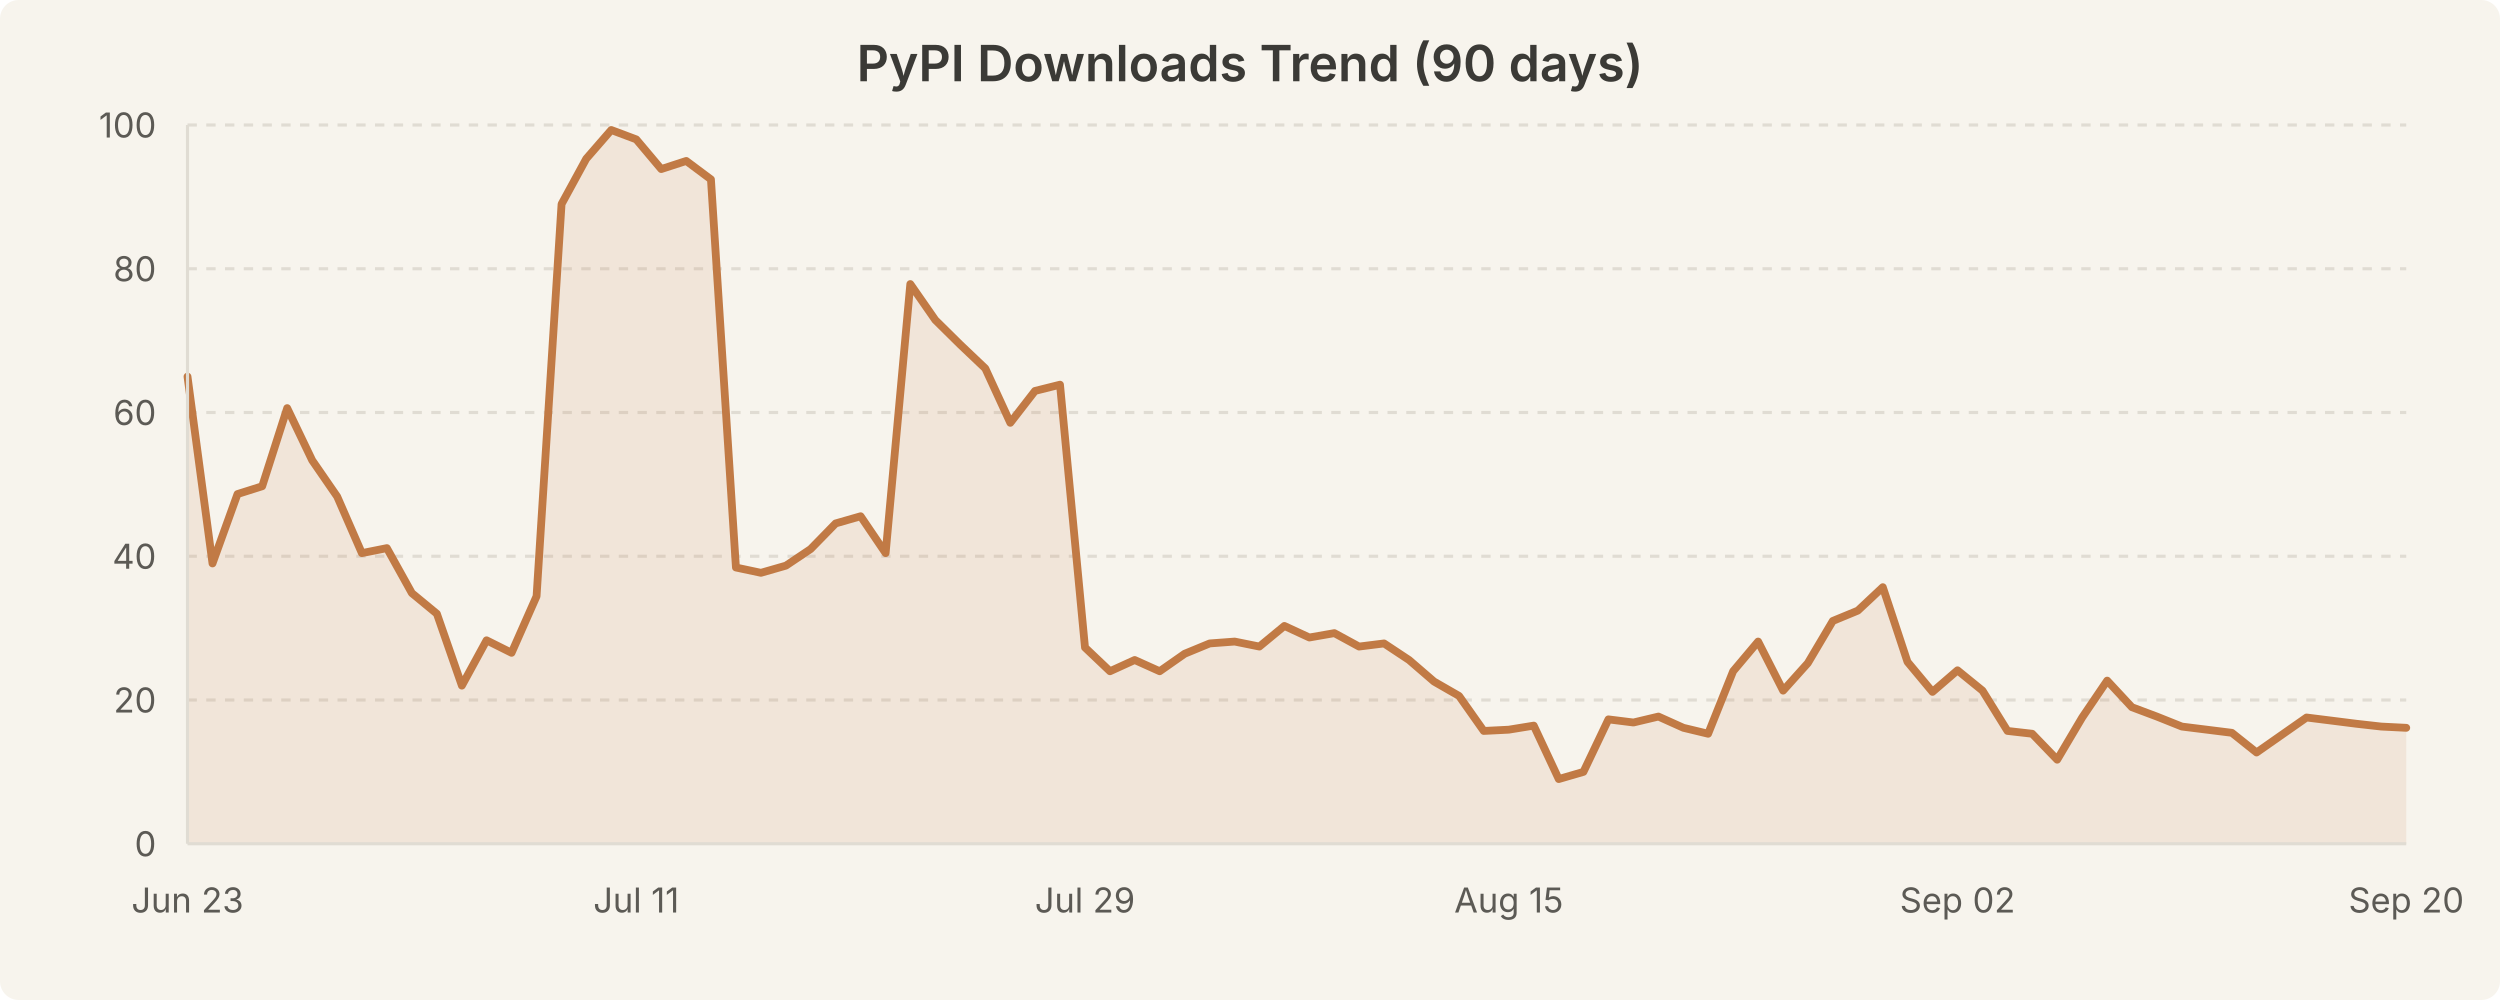
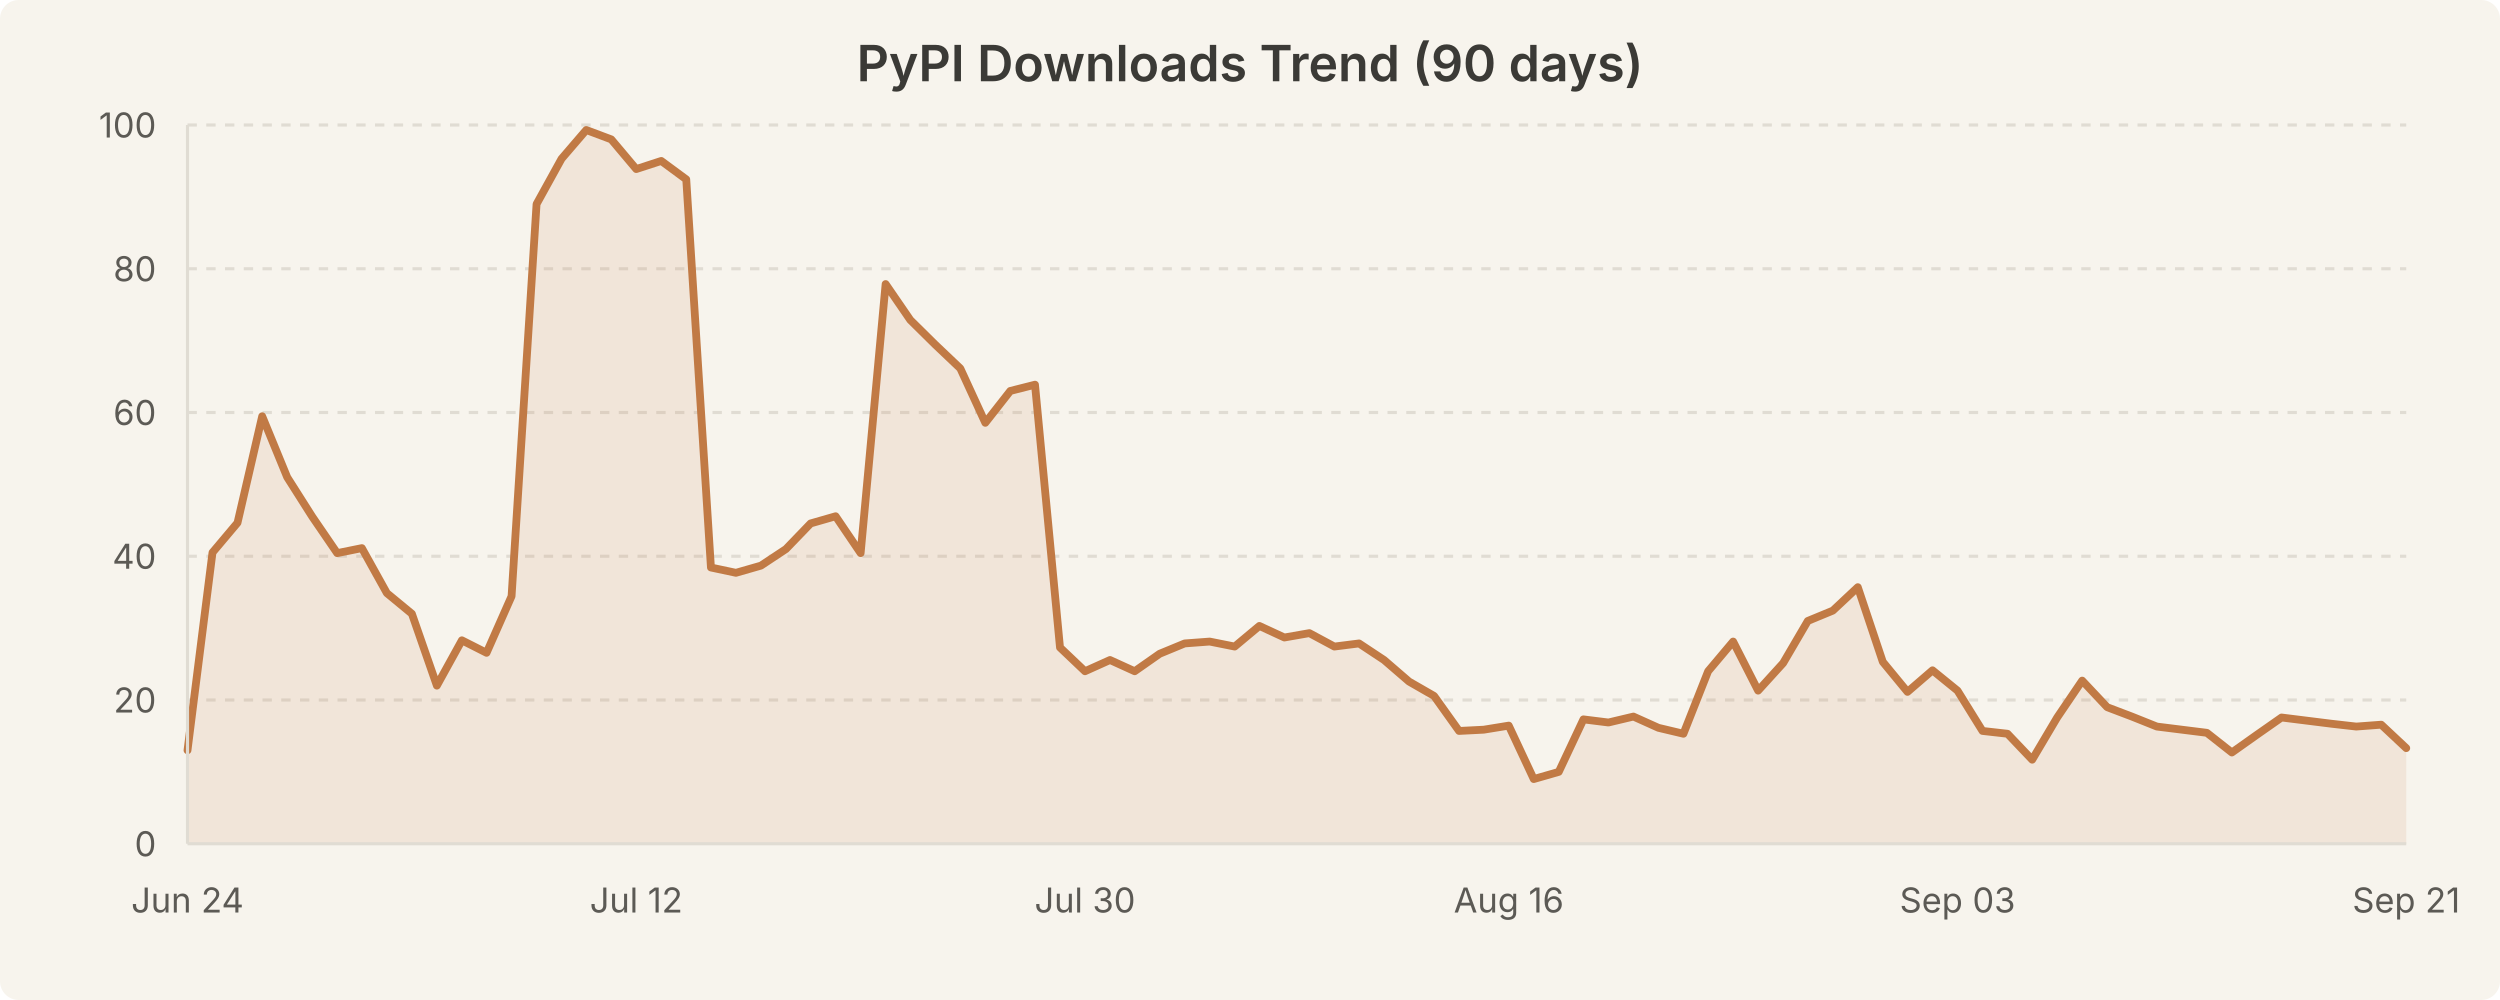
<svg xmlns="http://www.w3.org/2000/svg" width="800" height="320" viewBox="0 0 800 320" style="background-color:#f7f4ed">
  <rect width="800" height="320" fill="#f7f4ed" rx="6" />
  <text x="400.0" y="26" text-anchor="middle" font-family="system-ui, -apple-system, Segoe UI, sans-serif" font-size="16" font-weight="600" fill="#3b3a36">PyPI Downloads Trend (90 days)</text>
  <line x1="60" y1="224.0" x2="770" y2="224.0" stroke="#e0dcd3" stroke-width="1" stroke-dasharray="3,3" />
  <line x1="60" y1="178.0" x2="770" y2="178.0" stroke="#e0dcd3" stroke-width="1" stroke-dasharray="3,3" />
  <line x1="60" y1="132.0" x2="770" y2="132.0" stroke="#e0dcd3" stroke-width="1" stroke-dasharray="3,3" />
  <line x1="60" y1="86.0" x2="770" y2="86.0" stroke="#e0dcd3" stroke-width="1" stroke-dasharray="3,3" />
  <line x1="60" y1="40.0" x2="770" y2="40.0" stroke="#e0dcd3" stroke-width="1" stroke-dasharray="3,3" />
-   <path d="M 60.0 120.5 L 68.0 180.3 L 76.0 158.1 L 83.9 155.6 L 91.9 130.6 L 99.9 147.3 L 107.9 158.9 L 115.8 177.0 L 123.8 175.4 L 131.8 189.8 L 139.8 196.4 L 147.8 219.4 L 155.7 204.9 L 163.7 208.9 L 171.7 190.8 L 179.7 65.3 L 187.6 50.8 L 195.6 41.6 L 203.6 44.6 L 211.6 54.1 L 219.6 51.5 L 227.5 57.4 L 235.5 181.6 L 243.5 183.3 L 251.5 181.0 L 259.4 175.7 L 267.4 167.5 L 275.4 165.2 L 283.4 177.0 L 291.3 90.9 L 299.3 102.4 L 307.3 110.3 L 315.3 117.9 L 323.3 135.3 L 331.2 125.1 L 339.2 123.1 L 347.2 207.2 L 355.2 214.8 L 363.1 211.2 L 371.1 214.8 L 379.1 209.2 L 387.1 205.9 L 395.1 205.3 L 403.0 206.9 L 411.0 200.3 L 419.0 204.0 L 427.0 202.6 L 434.9 206.9 L 442.9 205.9 L 450.9 211.2 L 458.9 218.1 L 466.9 222.7 L 474.8 233.9 L 482.8 233.5 L 490.8 232.2 L 498.8 249.3 L 506.7 247.0 L 514.7 230.2 L 522.7 231.2 L 530.7 229.3 L 538.7 232.9 L 546.6 234.8 L 554.6 214.8 L 562.6 205.3 L 570.6 221.0 L 578.5 212.2 L 586.5 198.7 L 594.5 195.4 L 602.5 187.9 L 610.4 211.8 L 618.4 221.4 L 626.4 214.5 L 634.4 221.0 L 642.4 233.9 L 650.3 234.8 L 658.3 243.1 L 666.3 229.6 L 674.3 217.8 L 682.2 226.3 L 690.2 229.3 L 698.2 232.5 L 706.2 233.5 L 714.2 234.5 L 722.1 240.8 L 730.1 235.2 L 738.1 229.6 L 746.1 230.6 L 754.0 231.6 L 762.0 232.5 L 770.0 232.9 L 770.0 270.0 L 60.0 270.0 Z" fill="rgba(193, 122, 69, 0.12)" stroke="none" />
-   <path d="M 60.0 120.5 L 68.0 180.3 L 76.0 158.1 L 83.9 155.6 L 91.9 130.6 L 99.9 147.3 L 107.9 158.9 L 115.8 177.0 L 123.8 175.4 L 131.8 189.8 L 139.8 196.4 L 147.8 219.4 L 155.7 204.9 L 163.7 208.9 L 171.7 190.8 L 179.7 65.3 L 187.6 50.8 L 195.6 41.6 L 203.6 44.6 L 211.6 54.1 L 219.6 51.5 L 227.5 57.4 L 235.5 181.6 L 243.5 183.3 L 251.5 181.0 L 259.4 175.7 L 267.4 167.5 L 275.4 165.2 L 283.4 177.0 L 291.3 90.9 L 299.3 102.4 L 307.3 110.3 L 315.3 117.9 L 323.3 135.3 L 331.2 125.1 L 339.2 123.1 L 347.2 207.2 L 355.2 214.8 L 363.1 211.2 L 371.1 214.8 L 379.1 209.2 L 387.1 205.9 L 395.1 205.3 L 403.0 206.9 L 411.0 200.3 L 419.0 204.0 L 427.0 202.6 L 434.9 206.9 L 442.9 205.9 L 450.9 211.2 L 458.9 218.1 L 466.9 222.7 L 474.8 233.9 L 482.8 233.5 L 490.8 232.2 L 498.8 249.3 L 506.7 247.0 L 514.7 230.2 L 522.7 231.2 L 530.7 229.3 L 538.7 232.9 L 546.6 234.8 L 554.6 214.8 L 562.6 205.3 L 570.6 221.0 L 578.5 212.2 L 586.5 198.7 L 594.5 195.4 L 602.5 187.9 L 610.4 211.8 L 618.4 221.4 L 626.4 214.5 L 634.4 221.0 L 642.4 233.9 L 650.3 234.8 L 658.3 243.1 L 666.3 229.6 L 674.3 217.8 L 682.2 226.3 L 690.2 229.3 L 698.2 232.5 L 706.2 233.5 L 714.2 234.5 L 722.1 240.8 L 730.1 235.2 L 738.1 229.6 L 746.1 230.6 L 754.0 231.6 L 762.0 232.5 L 770.0 232.9" fill="none" stroke="#c17a45" stroke-width="2.5" stroke-linecap="round" stroke-linejoin="round" />
+   <path d="M 60.0 240.1 L 68.0 176.8 L 76.0 167.3 L 83.9 133.2 L 91.9 152.7 L 99.9 165.3 L 107.9 177.0 L 115.8 175.4 L 123.8 189.8 L 131.8 196.4 L 139.8 219.4 L 147.8 204.9 L 155.7 208.9 L 163.7 190.8 L 171.7 65.3 L 179.7 50.8 L 187.6 41.6 L 195.6 44.6 L 203.6 54.1 L 211.6 51.5 L 219.6 57.4 L 227.5 181.6 L 235.5 183.3 L 243.5 181.0 L 251.5 175.7 L 259.4 167.5 L 267.4 165.2 L 275.4 177.0 L 283.4 90.9 L 291.3 102.4 L 299.3 110.3 L 307.3 117.9 L 315.3 135.3 L 323.3 125.1 L 331.2 123.1 L 339.2 207.2 L 347.2 214.8 L 355.2 211.2 L 363.1 214.8 L 371.1 209.2 L 379.1 205.9 L 387.1 205.3 L 395.1 206.9 L 403.0 200.3 L 411.0 204.0 L 419.0 202.6 L 427.0 206.9 L 434.9 205.9 L 442.9 211.2 L 450.9 218.1 L 458.9 222.7 L 466.9 233.9 L 474.8 233.5 L 482.8 232.2 L 490.8 249.3 L 498.8 247.0 L 506.7 230.2 L 514.7 231.2 L 522.7 229.3 L 530.7 232.9 L 538.7 234.8 L 546.6 214.8 L 554.6 205.3 L 562.6 221.0 L 570.6 212.2 L 578.5 198.7 L 586.5 195.4 L 594.5 187.9 L 602.5 211.8 L 610.4 221.4 L 618.4 214.5 L 626.4 221.0 L 634.4 233.9 L 642.4 234.8 L 650.3 243.1 L 658.3 229.6 L 666.3 217.8 L 674.3 226.3 L 682.2 229.3 L 690.2 232.5 L 698.2 233.5 L 706.2 234.5 L 714.2 240.8 L 722.1 235.2 L 730.1 229.6 L 738.1 230.6 L 746.1 231.6 L 754.0 232.5 L 762.0 231.9 L 770.0 239.4 L 770.0 270.0 L 60.0 270.0 Z" fill="rgba(193, 122, 69, 0.12)" stroke="none" />
+   <path d="M 60.0 240.1 L 68.0 176.8 L 76.0 167.3 L 83.9 133.2 L 91.9 152.7 L 99.9 165.3 L 107.9 177.0 L 115.8 175.4 L 123.8 189.8 L 131.8 196.4 L 139.8 219.4 L 147.8 204.9 L 155.7 208.9 L 163.7 190.8 L 171.7 65.3 L 179.7 50.8 L 187.6 41.6 L 195.6 44.6 L 203.6 54.1 L 211.6 51.5 L 219.6 57.4 L 227.5 181.6 L 235.5 183.3 L 243.5 181.0 L 251.5 175.7 L 259.4 167.5 L 267.4 165.2 L 275.4 177.0 L 283.4 90.9 L 291.3 102.4 L 299.3 110.3 L 307.3 117.9 L 315.3 135.3 L 323.3 125.1 L 331.2 123.1 L 339.2 207.2 L 347.2 214.8 L 355.2 211.2 L 363.1 214.8 L 371.1 209.2 L 379.1 205.9 L 387.1 205.3 L 395.1 206.9 L 403.0 200.3 L 411.0 204.0 L 419.0 202.6 L 427.0 206.9 L 434.9 205.9 L 442.9 211.2 L 450.9 218.1 L 458.9 222.7 L 466.9 233.9 L 474.8 233.5 L 482.8 232.2 L 490.8 249.3 L 498.8 247.0 L 506.7 230.2 L 514.7 231.2 L 522.7 229.3 L 530.7 232.9 L 538.7 234.8 L 546.6 214.8 L 554.6 205.3 L 562.6 221.0 L 570.6 212.2 L 578.5 198.7 L 586.5 195.4 L 594.5 187.9 L 602.5 211.8 L 610.4 221.4 L 618.4 214.5 L 626.4 221.0 L 634.4 233.9 L 642.4 234.8 L 650.3 243.1 L 658.3 229.6 L 666.3 217.8 L 674.3 226.3 L 682.2 229.3 L 690.2 232.5 L 698.2 233.5 L 706.2 234.5 L 714.2 240.8 L 722.1 235.2 L 730.1 229.6 L 738.1 230.6 L 746.1 231.6 L 754.0 232.5 L 762.0 231.9 L 770.0 239.4" fill="none" stroke="#c17a45" stroke-width="2.5" stroke-linecap="round" stroke-linejoin="round" />
  <text x="50" y="274.0" text-anchor="end" font-family="system-ui, -apple-system, Segoe UI, sans-serif" font-size="11" fill="#5c5a55">0</text>
  <text x="50" y="228.0" text-anchor="end" font-family="system-ui, -apple-system, Segoe UI, sans-serif" font-size="11" fill="#5c5a55">20</text>
  <text x="50" y="182.0" text-anchor="end" font-family="system-ui, -apple-system, Segoe UI, sans-serif" font-size="11" fill="#5c5a55">40</text>
  <text x="50" y="136.0" text-anchor="end" font-family="system-ui, -apple-system, Segoe UI, sans-serif" font-size="11" fill="#5c5a55">60</text>
  <text x="50" y="90.0" text-anchor="end" font-family="system-ui, -apple-system, Segoe UI, sans-serif" font-size="11" fill="#5c5a55">80</text>
  <text x="50" y="44.0" text-anchor="end" font-family="system-ui, -apple-system, Segoe UI, sans-serif" font-size="11" fill="#5c5a55">100</text>
-   <text x="60.0" y="292" text-anchor="middle" font-family="system-ui, -apple-system, Segoe UI, sans-serif" font-size="11" fill="#5c5a55">Jun 23</text>
-   <text x="203.596" y="292" text-anchor="middle" font-family="system-ui, -apple-system, Segoe UI, sans-serif" font-size="11" fill="#5c5a55">Jul 11</text>
-   <text x="347.191" y="292" text-anchor="middle" font-family="system-ui, -apple-system, Segoe UI, sans-serif" font-size="11" fill="#5c5a55">Jul 29</text>
-   <text x="482.809" y="292" text-anchor="middle" font-family="system-ui, -apple-system, Segoe UI, sans-serif" font-size="11" fill="#5c5a55">Aug 15</text>
-   <text x="626.404" y="292" text-anchor="middle" font-family="system-ui, -apple-system, Segoe UI, sans-serif" font-size="11" fill="#5c5a55">Sep 02</text>
-   <text x="770.0" y="292" text-anchor="middle" font-family="system-ui, -apple-system, Segoe UI, sans-serif" font-size="11" fill="#5c5a55">Sep 20</text>
+   <text x="60.0" y="292" text-anchor="middle" font-family="system-ui, -apple-system, Segoe UI, sans-serif" font-size="11" fill="#5c5a55">Jun 24</text>
+   <text x="203.596" y="292" text-anchor="middle" font-family="system-ui, -apple-system, Segoe UI, sans-serif" font-size="11" fill="#5c5a55">Jul 12</text>
+   <text x="347.191" y="292" text-anchor="middle" font-family="system-ui, -apple-system, Segoe UI, sans-serif" font-size="11" fill="#5c5a55">Jul 30</text>
+   <text x="482.809" y="292" text-anchor="middle" font-family="system-ui, -apple-system, Segoe UI, sans-serif" font-size="11" fill="#5c5a55">Aug 16</text>
+   <text x="626.404" y="292" text-anchor="middle" font-family="system-ui, -apple-system, Segoe UI, sans-serif" font-size="11" fill="#5c5a55">Sep 03</text>
+   <text x="770.0" y="292" text-anchor="middle" font-family="system-ui, -apple-system, Segoe UI, sans-serif" font-size="11" fill="#5c5a55">Sep 21</text>
  <line x1="60" y1="40" x2="60" y2="270" stroke="#e0dcd3" stroke-width="1" />
  <line x1="60" y1="270" x2="770" y2="270" stroke="#e0dcd3" stroke-width="1" />
</svg>
